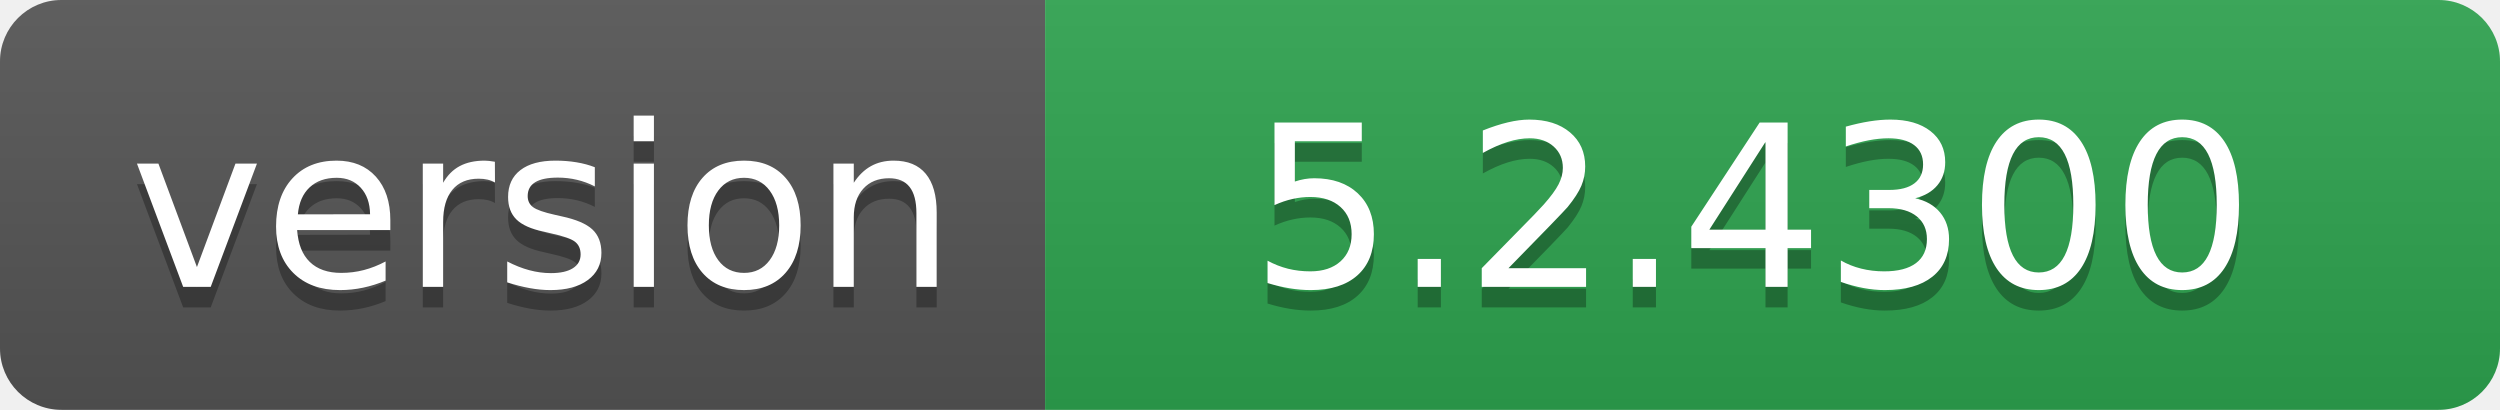
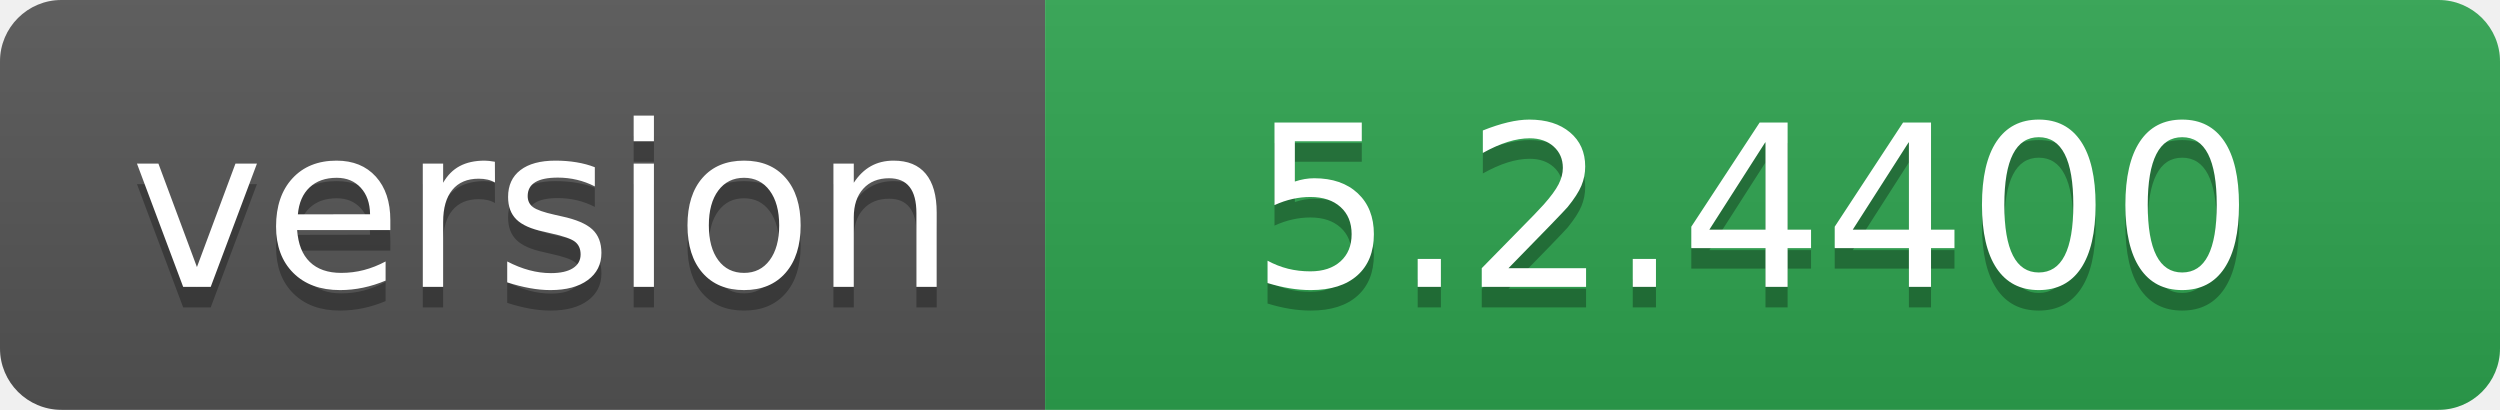
- <svg xmlns="http://www.w3.org/2000/svg" width="122" height="20" role="img" aria-label="version: 5.2.4300">
+ <svg xmlns="http://www.w3.org/2000/svg" width="122" height="20" role="img" aria-label="version: 5.2.4400">
  <linearGradient id="s" x2="0" y2="100%">
    <stop offset="0" stop-color="#bbb" stop-opacity=".1" />
    <stop offset="1" stop-opacity=".1" />
  </linearGradient>
  <clipPath id="r">
    <rect width="122" height="20" rx="3" fill="#fff" />
  </clipPath>
  <g clip-path="url(#r)">
    <rect width="51" height="20" fill="#555" />
    <rect x="51" width="71" height="20" fill="#2ea44f" />
    <rect width="122" height="20" fill="url(#s)" />
  </g>
  <g fill="#fff" text-anchor="middle" font-family="Verdana,Geneva,DejaVu Sans,sans-serif" text-rendering="geometricPrecision" font-size="110">
    <text aria-hidden="true" x="265" y="150" fill="#010101" fill-opacity=".3" transform="scale(.1)" textLength="410">version</text>
    <text x="265" y="140" transform="scale(.1)" fill="#fff" textLength="410">version</text>
-     <text aria-hidden="true" x="855" y="150" fill="#010101" fill-opacity=".3" transform="scale(.1)" textLength="610">5.2.4300</text>
-     <text x="855" y="140" transform="scale(.1)" fill="#fff" textLength="610">5.2.4300</text>
+     <text aria-hidden="true" x="855" y="150" fill="#010101" fill-opacity=".3" transform="scale(.1)" textLength="610">5.2.4400</text>
+     <text x="855" y="140" transform="scale(.1)" fill="#fff" textLength="610">5.2.4400</text>
  </g>
</svg>
